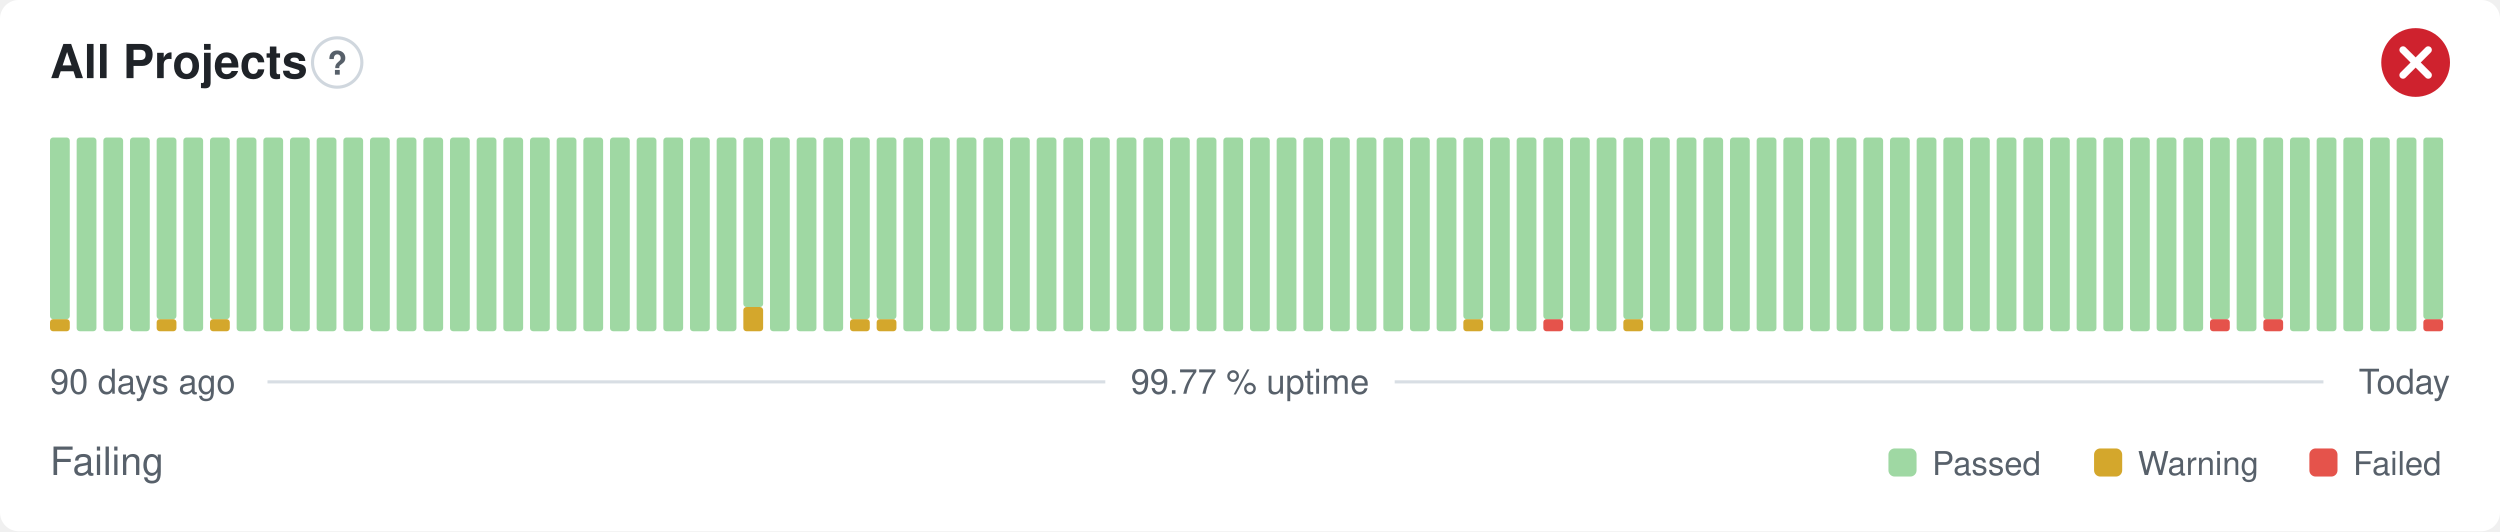
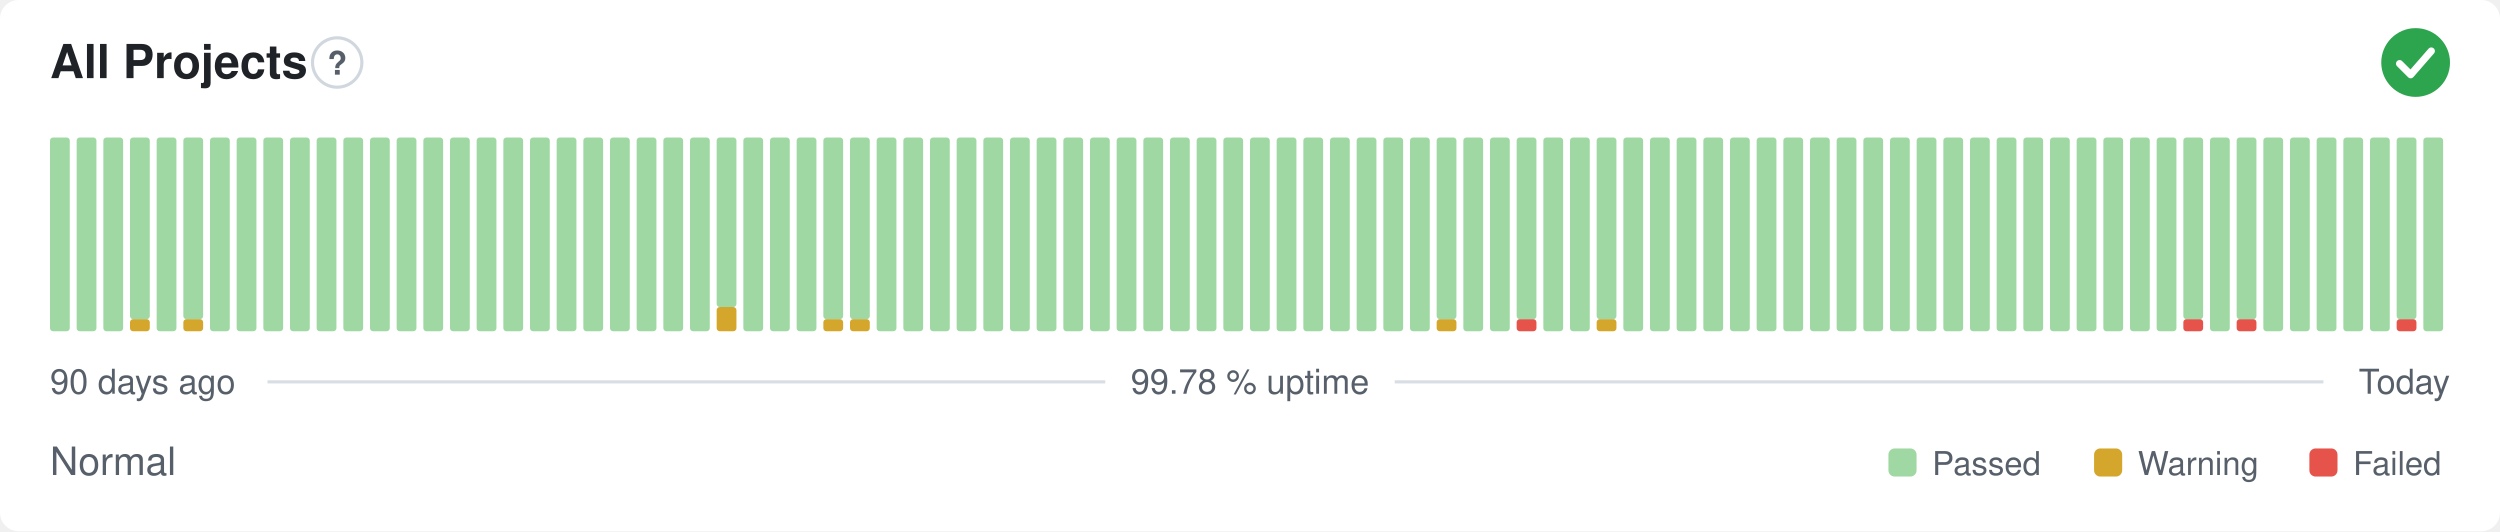
- <svg xmlns="http://www.w3.org/2000/svg" width="800" height="170" viewBox="0 0 800 170" role="img" aria-label="All Projects: Failing, 99.77 % uptime over the last 90 days" font-family="-apple-system,BlinkMacSystemFont,'Segoe UI',Helvetica,Arial,sans-serif">
+ <svg xmlns="http://www.w3.org/2000/svg" width="800" height="170" viewBox="0 0 800 170" role="img" aria-label="All Projects: Normal, 99.78 % uptime over the last 90 days" font-family="-apple-system,BlinkMacSystemFont,'Segoe UI',Helvetica,Arial,sans-serif">
  <style>
    @media (prefers-color-scheme: dark) {
      .bg { fill: #0d1117 }
      .title { fill: #e6edf3 }
      .muted { fill: #8b949e }
      .hint { stroke: #30363d }
      .rule { stroke: #30363d }
      .nodata { fill: #21262d }
    }
  </style>
  <rect class="bg" width="800" height="170" rx="6" fill="#ffffff" />
  <text class="title" x="16" y="25" font-size="15" font-weight="600" fill="#1f2328">All Projects</text>
  <circle class="hint" cx="107.9" cy="20" r="7.9" fill="none" stroke="#d0d7de" stroke-width="1" />
  <text class="muted" x="107.9" y="23.9" text-anchor="middle" font-size="10.4" font-weight="700" fill="#57606a">?</text>
-   <circle cx="773" cy="20" r="11" fill="#cf222e" />
-   <path d="M768.97 15.97l8.07 8.07M777.03 15.97l-8.07 8.07" fill="none" stroke="#fff" stroke-width="2.31" stroke-linecap="round" stroke-linejoin="round" />
-   <rect x="16.00" y="102.13" width="6.33" height="3.88" rx="1" fill="#d4a72c" />
-   <rect x="16.00" y="44.00" width="6.33" height="58.13" rx="1" fill="#9fd8a3" />
+   <circle cx="773" cy="20" r="11" fill="#2da44e" />
+   <path d="M767.87 20.37l3.54 3.54 6.60 -7.58" fill="none" stroke="#fff" stroke-width="2.31" stroke-linecap="round" stroke-linejoin="round" />
+   <rect x="16.00" y="44.00" width="6.33" height="62.00" rx="1" fill="#9fd8a3" />
  <rect x="24.53" y="44.00" width="6.33" height="62.00" rx="1" fill="#9fd8a3" />
  <rect x="33.07" y="44.00" width="6.33" height="62.00" rx="1" fill="#9fd8a3" />
-   <rect x="41.60" y="44.00" width="6.33" height="62.00" rx="1" fill="#9fd8a3" />
-   <rect x="50.13" y="102.13" width="6.33" height="3.88" rx="1" fill="#d4a72c" />
-   <rect x="50.13" y="44.00" width="6.33" height="58.13" rx="1" fill="#9fd8a3" />
-   <rect x="58.67" y="44.00" width="6.33" height="62.00" rx="1" fill="#9fd8a3" />
-   <rect x="67.20" y="102.13" width="6.33" height="3.88" rx="1" fill="#d4a72c" />
-   <rect x="67.20" y="44.00" width="6.33" height="58.13" rx="1" fill="#9fd8a3" />
+   <rect x="41.60" y="102.13" width="6.33" height="3.88" rx="1" fill="#d4a72c" />
+   <rect x="41.60" y="44.00" width="6.33" height="58.13" rx="1" fill="#9fd8a3" />
+   <rect x="50.13" y="44.00" width="6.33" height="62.00" rx="1" fill="#9fd8a3" />
+   <rect x="58.67" y="102.13" width="6.33" height="3.88" rx="1" fill="#d4a72c" />
+   <rect x="58.67" y="44.00" width="6.33" height="58.13" rx="1" fill="#9fd8a3" />
+   <rect x="67.20" y="44.00" width="6.33" height="62.00" rx="1" fill="#9fd8a3" />
  <rect x="75.73" y="44.00" width="6.33" height="62.00" rx="1" fill="#9fd8a3" />
  <rect x="84.27" y="44.00" width="6.33" height="62.00" rx="1" fill="#9fd8a3" />
  <rect x="92.80" y="44.00" width="6.33" height="62.00" rx="1" fill="#9fd8a3" />
  <rect x="101.33" y="44.00" width="6.33" height="62.00" rx="1" fill="#9fd8a3" />
  <rect x="109.87" y="44.00" width="6.33" height="62.00" rx="1" fill="#9fd8a3" />
  <rect x="118.40" y="44.00" width="6.33" height="62.00" rx="1" fill="#9fd8a3" />
  <rect x="126.93" y="44.00" width="6.33" height="62.00" rx="1" fill="#9fd8a3" />
  <rect x="135.47" y="44.00" width="6.33" height="62.00" rx="1" fill="#9fd8a3" />
  <rect x="144.00" y="44.00" width="6.33" height="62.00" rx="1" fill="#9fd8a3" />
  <rect x="152.53" y="44.00" width="6.33" height="62.00" rx="1" fill="#9fd8a3" />
  <rect x="161.07" y="44.00" width="6.33" height="62.00" rx="1" fill="#9fd8a3" />
  <rect x="169.60" y="44.00" width="6.33" height="62.00" rx="1" fill="#9fd8a3" />
  <rect x="178.13" y="44.00" width="6.33" height="62.00" rx="1" fill="#9fd8a3" />
  <rect x="186.67" y="44.00" width="6.33" height="62.00" rx="1" fill="#9fd8a3" />
  <rect x="195.20" y="44.00" width="6.33" height="62.00" rx="1" fill="#9fd8a3" />
  <rect x="203.73" y="44.00" width="6.33" height="62.00" rx="1" fill="#9fd8a3" />
  <rect x="212.27" y="44.00" width="6.33" height="62.00" rx="1" fill="#9fd8a3" />
  <rect x="220.80" y="44.00" width="6.33" height="62.00" rx="1" fill="#9fd8a3" />
-   <rect x="229.33" y="44.00" width="6.33" height="62.00" rx="1" fill="#9fd8a3" />
-   <rect x="237.87" y="98.25" width="6.33" height="7.75" rx="1" fill="#d4a72c" />
-   <rect x="237.87" y="44.00" width="6.33" height="54.25" rx="1" fill="#9fd8a3" />
+   <rect x="229.33" y="98.25" width="6.33" height="7.75" rx="1" fill="#d4a72c" />
+   <rect x="229.33" y="44.00" width="6.33" height="54.25" rx="1" fill="#9fd8a3" />
+   <rect x="237.87" y="44.00" width="6.33" height="62.00" rx="1" fill="#9fd8a3" />
  <rect x="246.40" y="44.00" width="6.33" height="62.00" rx="1" fill="#9fd8a3" />
  <rect x="254.93" y="44.00" width="6.33" height="62.00" rx="1" fill="#9fd8a3" />
-   <rect x="263.47" y="44.00" width="6.33" height="62.00" rx="1" fill="#9fd8a3" />
+   <rect x="263.47" y="102.13" width="6.33" height="3.88" rx="1" fill="#d4a72c" />
+   <rect x="263.47" y="44.00" width="6.33" height="58.13" rx="1" fill="#9fd8a3" />
  <rect x="272.00" y="102.13" width="6.33" height="3.88" rx="1" fill="#d4a72c" />
  <rect x="272.00" y="44.00" width="6.33" height="58.13" rx="1" fill="#9fd8a3" />
-   <rect x="280.53" y="102.13" width="6.33" height="3.88" rx="1" fill="#d4a72c" />
-   <rect x="280.53" y="44.00" width="6.33" height="58.13" rx="1" fill="#9fd8a3" />
+   <rect x="280.53" y="44.00" width="6.33" height="62.00" rx="1" fill="#9fd8a3" />
  <rect x="289.07" y="44.00" width="6.33" height="62.00" rx="1" fill="#9fd8a3" />
  <rect x="297.60" y="44.00" width="6.33" height="62.00" rx="1" fill="#9fd8a3" />
  <rect x="306.13" y="44.00" width="6.33" height="62.00" rx="1" fill="#9fd8a3" />
  <rect x="314.67" y="44.00" width="6.33" height="62.00" rx="1" fill="#9fd8a3" />
  <rect x="323.20" y="44.00" width="6.33" height="62.00" rx="1" fill="#9fd8a3" />
  <rect x="331.73" y="44.00" width="6.33" height="62.00" rx="1" fill="#9fd8a3" />
  <rect x="340.27" y="44.00" width="6.33" height="62.00" rx="1" fill="#9fd8a3" />
  <rect x="348.80" y="44.00" width="6.33" height="62.00" rx="1" fill="#9fd8a3" />
  <rect x="357.33" y="44.00" width="6.33" height="62.00" rx="1" fill="#9fd8a3" />
  <rect x="365.87" y="44.00" width="6.33" height="62.00" rx="1" fill="#9fd8a3" />
  <rect x="374.40" y="44.00" width="6.33" height="62.00" rx="1" fill="#9fd8a3" />
  <rect x="382.93" y="44.00" width="6.33" height="62.00" rx="1" fill="#9fd8a3" />
  <rect x="391.47" y="44.00" width="6.33" height="62.00" rx="1" fill="#9fd8a3" />
  <rect x="400.00" y="44.00" width="6.33" height="62.00" rx="1" fill="#9fd8a3" />
  <rect x="408.53" y="44.00" width="6.33" height="62.00" rx="1" fill="#9fd8a3" />
  <rect x="417.07" y="44.00" width="6.33" height="62.00" rx="1" fill="#9fd8a3" />
  <rect x="425.60" y="44.00" width="6.33" height="62.00" rx="1" fill="#9fd8a3" />
  <rect x="434.13" y="44.00" width="6.33" height="62.00" rx="1" fill="#9fd8a3" />
  <rect x="442.67" y="44.00" width="6.33" height="62.00" rx="1" fill="#9fd8a3" />
  <rect x="451.20" y="44.00" width="6.33" height="62.00" rx="1" fill="#9fd8a3" />
-   <rect x="459.73" y="44.00" width="6.33" height="62.00" rx="1" fill="#9fd8a3" />
-   <rect x="468.27" y="102.13" width="6.33" height="3.88" rx="1" fill="#d4a72c" />
-   <rect x="468.27" y="44.00" width="6.33" height="58.13" rx="1" fill="#9fd8a3" />
+   <rect x="459.73" y="102.13" width="6.33" height="3.88" rx="1" fill="#d4a72c" />
+   <rect x="459.73" y="44.00" width="6.33" height="58.13" rx="1" fill="#9fd8a3" />
+   <rect x="468.27" y="44.00" width="6.33" height="62.00" rx="1" fill="#9fd8a3" />
  <rect x="476.80" y="44.00" width="6.33" height="62.00" rx="1" fill="#9fd8a3" />
-   <rect x="485.33" y="44.00" width="6.33" height="62.00" rx="1" fill="#9fd8a3" />
-   <rect x="493.87" y="102.13" width="6.33" height="3.88" rx="1" fill="#e5534b" />
-   <rect x="493.87" y="44.00" width="6.33" height="58.13" rx="1" fill="#9fd8a3" />
+   <rect x="485.33" y="102.13" width="6.33" height="3.88" rx="1" fill="#e5534b" />
+   <rect x="485.33" y="44.00" width="6.33" height="58.13" rx="1" fill="#9fd8a3" />
+   <rect x="493.87" y="44.00" width="6.33" height="62.00" rx="1" fill="#9fd8a3" />
  <rect x="502.40" y="44.00" width="6.33" height="62.00" rx="1" fill="#9fd8a3" />
-   <rect x="510.93" y="44.00" width="6.33" height="62.00" rx="1" fill="#9fd8a3" />
-   <rect x="519.47" y="102.13" width="6.33" height="3.88" rx="1" fill="#d4a72c" />
-   <rect x="519.47" y="44.00" width="6.33" height="58.13" rx="1" fill="#9fd8a3" />
+   <rect x="510.93" y="102.13" width="6.33" height="3.88" rx="1" fill="#d4a72c" />
+   <rect x="510.93" y="44.00" width="6.33" height="58.13" rx="1" fill="#9fd8a3" />
+   <rect x="519.47" y="44.00" width="6.33" height="62.00" rx="1" fill="#9fd8a3" />
  <rect x="528.00" y="44.00" width="6.33" height="62.00" rx="1" fill="#9fd8a3" />
  <rect x="536.53" y="44.00" width="6.33" height="62.00" rx="1" fill="#9fd8a3" />
  <rect x="545.07" y="44.00" width="6.33" height="62.00" rx="1" fill="#9fd8a3" />
  <rect x="553.60" y="44.00" width="6.33" height="62.00" rx="1" fill="#9fd8a3" />
  <rect x="562.13" y="44.00" width="6.33" height="62.00" rx="1" fill="#9fd8a3" />
  <rect x="570.67" y="44.00" width="6.33" height="62.00" rx="1" fill="#9fd8a3" />
  <rect x="579.20" y="44.00" width="6.33" height="62.00" rx="1" fill="#9fd8a3" />
  <rect x="587.73" y="44.00" width="6.33" height="62.00" rx="1" fill="#9fd8a3" />
  <rect x="596.27" y="44.00" width="6.33" height="62.00" rx="1" fill="#9fd8a3" />
  <rect x="604.80" y="44.00" width="6.33" height="62.00" rx="1" fill="#9fd8a3" />
  <rect x="613.33" y="44.00" width="6.33" height="62.00" rx="1" fill="#9fd8a3" />
  <rect x="621.87" y="44.00" width="6.33" height="62.00" rx="1" fill="#9fd8a3" />
  <rect x="630.40" y="44.00" width="6.33" height="62.00" rx="1" fill="#9fd8a3" />
  <rect x="638.93" y="44.00" width="6.33" height="62.00" rx="1" fill="#9fd8a3" />
  <rect x="647.47" y="44.00" width="6.33" height="62.00" rx="1" fill="#9fd8a3" />
  <rect x="656.00" y="44.00" width="6.33" height="62.00" rx="1" fill="#9fd8a3" />
  <rect x="664.53" y="44.00" width="6.33" height="62.00" rx="1" fill="#9fd8a3" />
  <rect x="673.07" y="44.00" width="6.33" height="62.00" rx="1" fill="#9fd8a3" />
  <rect x="681.60" y="44.00" width="6.33" height="62.00" rx="1" fill="#9fd8a3" />
  <rect x="690.13" y="44.00" width="6.33" height="62.00" rx="1" fill="#9fd8a3" />
-   <rect x="698.67" y="44.00" width="6.33" height="62.00" rx="1" fill="#9fd8a3" />
-   <rect x="707.20" y="102.13" width="6.33" height="3.88" rx="1" fill="#e5534b" />
-   <rect x="707.20" y="44.00" width="6.33" height="58.13" rx="1" fill="#9fd8a3" />
-   <rect x="715.73" y="44.00" width="6.33" height="62.00" rx="1" fill="#9fd8a3" />
-   <rect x="724.27" y="102.13" width="6.33" height="3.88" rx="1" fill="#e5534b" />
-   <rect x="724.27" y="44.00" width="6.33" height="58.13" rx="1" fill="#9fd8a3" />
+   <rect x="698.67" y="102.13" width="6.33" height="3.88" rx="1" fill="#e5534b" />
+   <rect x="698.67" y="44.00" width="6.33" height="58.13" rx="1" fill="#9fd8a3" />
+   <rect x="707.20" y="44.00" width="6.33" height="62.00" rx="1" fill="#9fd8a3" />
+   <rect x="715.73" y="102.13" width="6.33" height="3.88" rx="1" fill="#e5534b" />
+   <rect x="715.73" y="44.00" width="6.33" height="58.13" rx="1" fill="#9fd8a3" />
+   <rect x="724.27" y="44.00" width="6.33" height="62.00" rx="1" fill="#9fd8a3" />
  <rect x="732.80" y="44.00" width="6.33" height="62.00" rx="1" fill="#9fd8a3" />
  <rect x="741.33" y="44.00" width="6.33" height="62.00" rx="1" fill="#9fd8a3" />
  <rect x="749.87" y="44.00" width="6.33" height="62.00" rx="1" fill="#9fd8a3" />
  <rect x="758.40" y="44.00" width="6.33" height="62.00" rx="1" fill="#9fd8a3" />
-   <rect x="766.93" y="44.00" width="6.33" height="62.00" rx="1" fill="#9fd8a3" />
-   <rect x="775.47" y="102.13" width="6.33" height="3.88" rx="1" fill="#e5534b" />
-   <rect x="775.47" y="44.00" width="6.33" height="58.13" rx="1" fill="#9fd8a3" />
+   <rect x="766.93" y="102.13" width="6.33" height="3.88" rx="1" fill="#e5534b" />
+   <rect x="766.93" y="44.00" width="6.33" height="58.13" rx="1" fill="#9fd8a3" />
+   <rect x="775.47" y="44.00" width="6.33" height="62.00" rx="1" fill="#9fd8a3" />
  <text class="muted" x="16" y="126" font-size="11" fill="#57606a">90 days ago</text>
-   <text class="muted" x="400" y="126" text-anchor="middle" font-size="11" fill="#57606a">99.77 % uptime</text>
+   <text class="muted" x="400" y="126" text-anchor="middle" font-size="11" fill="#57606a">99.78 % uptime</text>
  <text class="muted" x="784" y="126" text-anchor="end" font-size="11" fill="#57606a">Today</text>
  <line class="rule" x1="85.6" y1="122.2" x2="353.7" y2="122.2" stroke="#d8dee4" stroke-width="1" />
  <line class="rule" x1="446.3" y1="122.2" x2="743.5" y2="122.2" stroke="#d8dee4" stroke-width="1" />
-   <text class="muted" x="16" y="152" font-size="12.5" fill="#57606a">Failing</text>
+   <text class="muted" x="16" y="152" font-size="12.5" fill="#57606a">Normal</text>
  <rect x="604.3" y="143.5" width="9.0" height="9.0" rx="2" fill="#9fd8a3" />
  <text class="muted" x="618.3" y="152" font-size="10.5" fill="#57606a">Passed</text>
  <rect x="670.1" y="143.5" width="9.0" height="9.0" rx="2" fill="#d4a72c" />
  <text class="muted" x="684.1" y="152" font-size="10.5" fill="#57606a">Warning</text>
  <rect x="739.0" y="143.5" width="9.0" height="9.0" rx="2" fill="#e5534b" />
  <text class="muted" x="753.0" y="152" font-size="10.5" fill="#57606a">Failed</text>
</svg>
